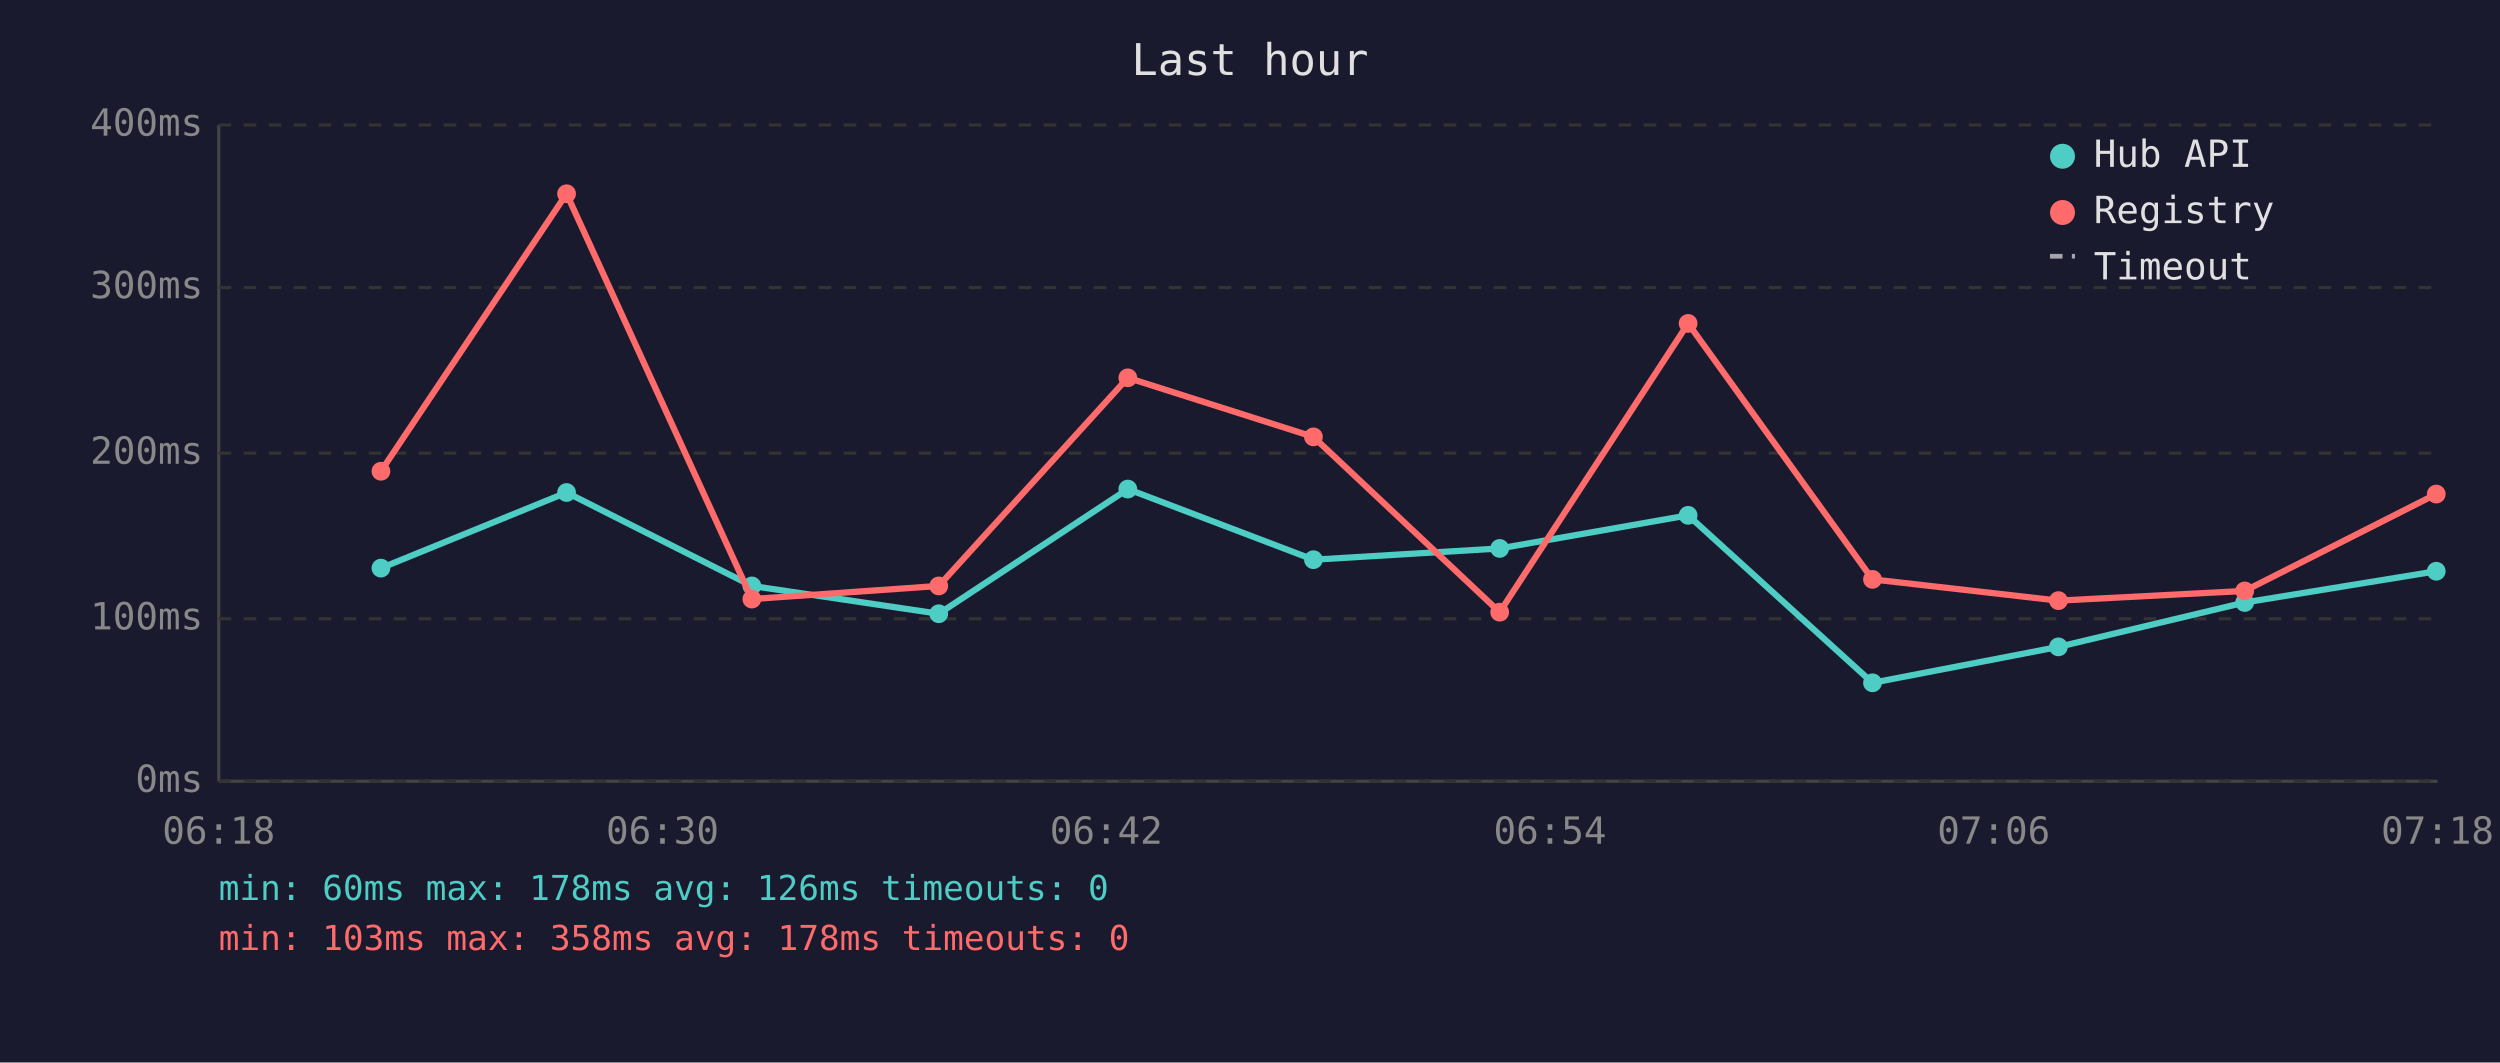
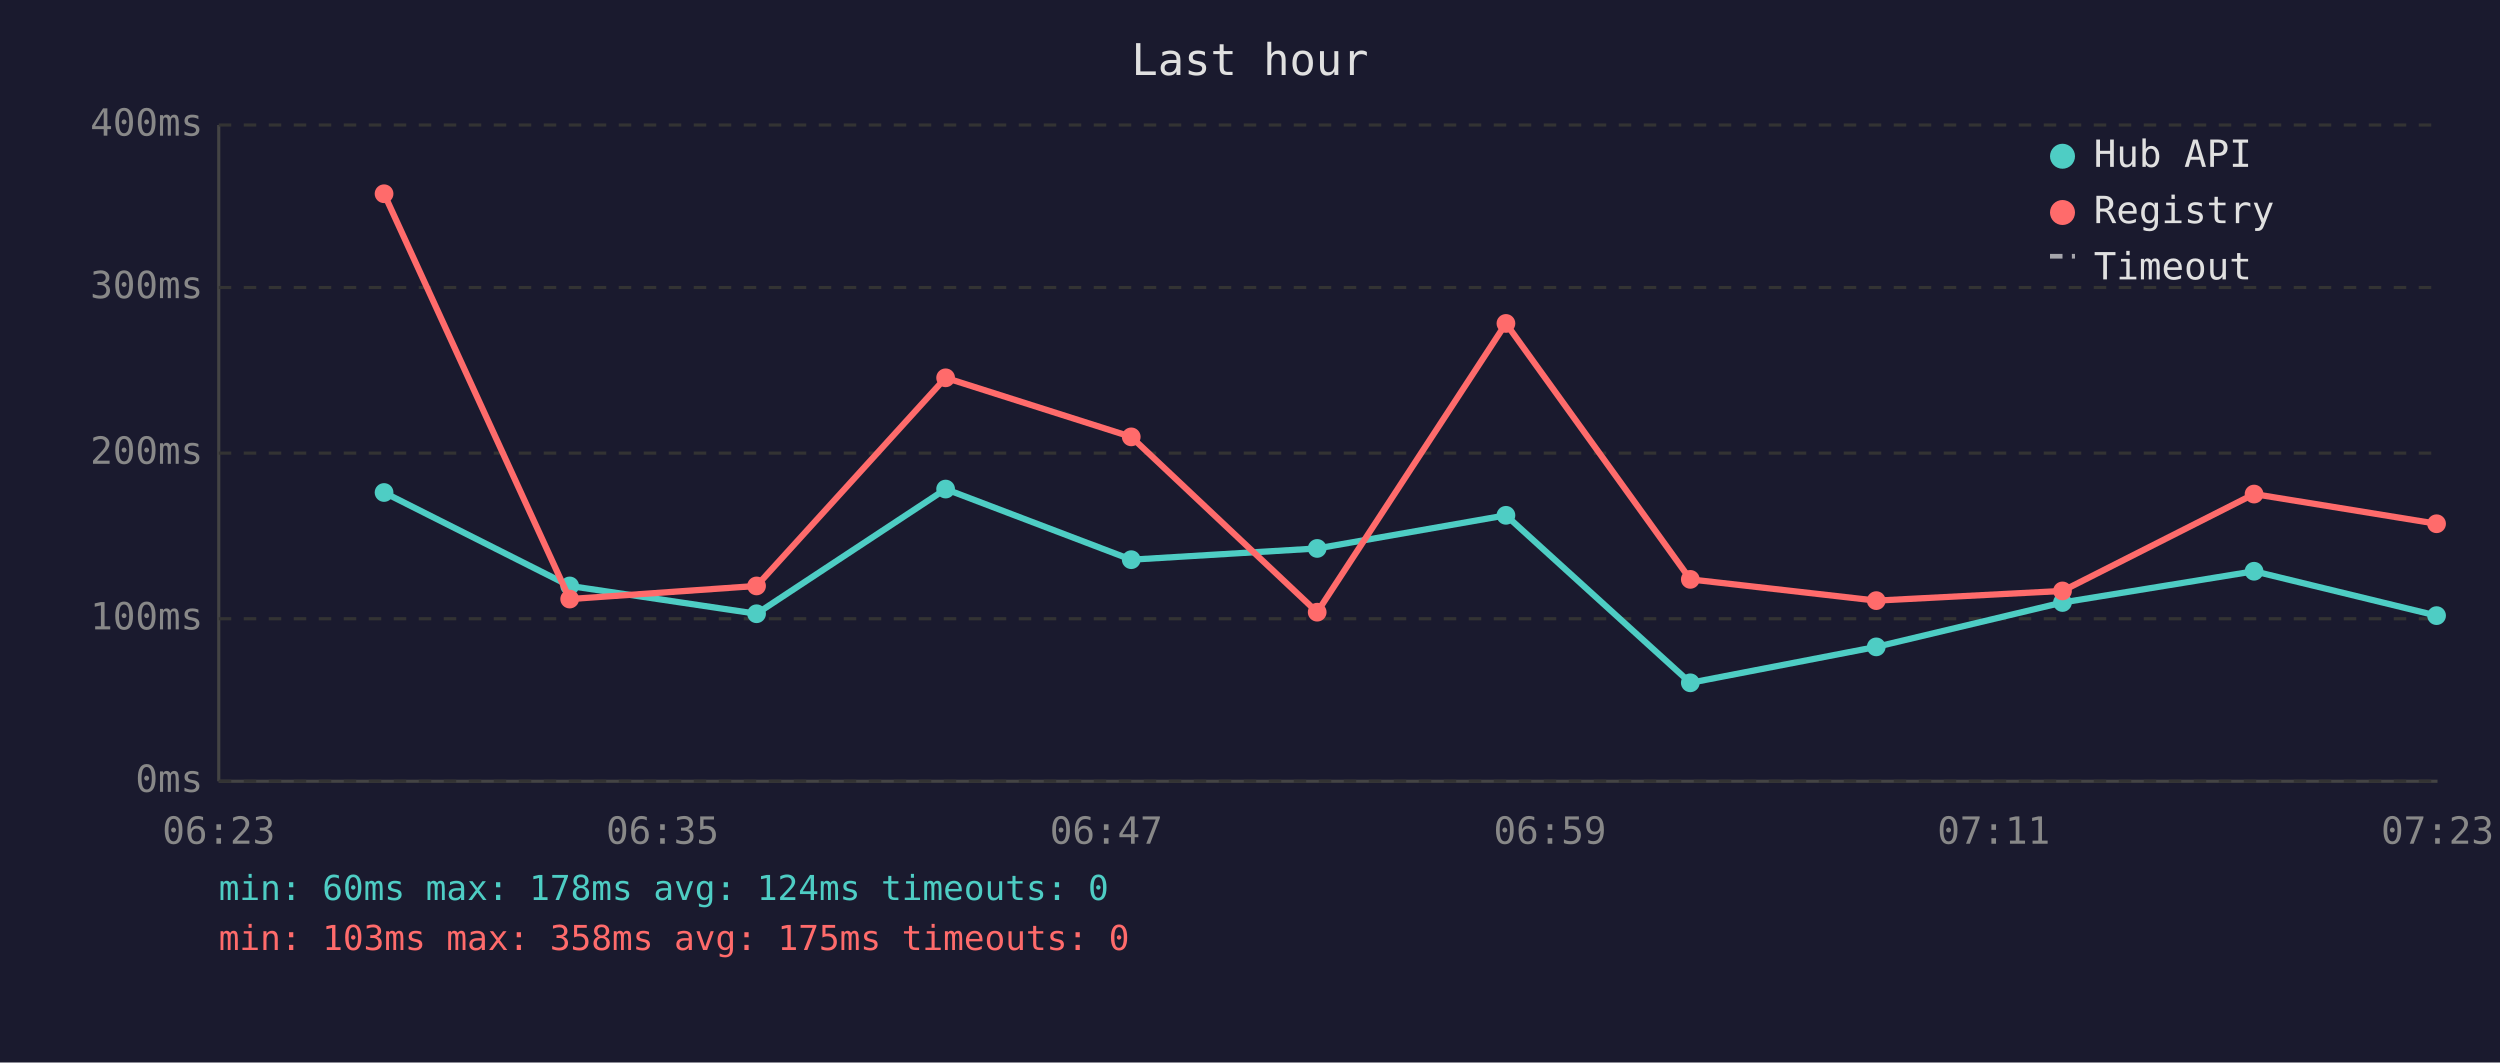
<svg xmlns="http://www.w3.org/2000/svg" viewBox="0 0 800 340" font-family="monospace" font-size="12">
  <rect width="800" height="340" fill="#1a1a2e" />
  <text x="400" y="24" fill="#e0e0e0" font-size="14" text-anchor="middle">Last hour</text>
  <line x1="70" y1="40" x2="70" y2="250" stroke="#444" stroke-width="1" />
  <line x1="70" y1="250" x2="780" y2="250" stroke="#444" stroke-width="1" />
  <line x1="70" y1="250" x2="780" y2="250" stroke="#333" stroke-width="1" stroke-dasharray="4" />
  <text x="65" y="250" fill="#888" text-anchor="end" dominant-baseline="middle">0ms</text>
  <line x1="70" y1="198" x2="780" y2="198" stroke="#333" stroke-width="1" stroke-dasharray="4" />
  <text x="65" y="198" fill="#888" text-anchor="end" dominant-baseline="middle">100ms</text>
  <line x1="70" y1="145" x2="780" y2="145" stroke="#333" stroke-width="1" stroke-dasharray="4" />
  <text x="65" y="145" fill="#888" text-anchor="end" dominant-baseline="middle">200ms</text>
  <line x1="70" y1="92" x2="780" y2="92" stroke="#333" stroke-width="1" stroke-dasharray="4" />
  <text x="65" y="92" fill="#888" text-anchor="end" dominant-baseline="middle">300ms</text>
  <line x1="70" y1="40" x2="780" y2="40" stroke="#333" stroke-width="1" stroke-dasharray="4" />
  <text x="65" y="40" fill="#888" text-anchor="end" dominant-baseline="middle">400ms</text>
-   <text x="70" y="270" fill="#888" text-anchor="middle">06:18</text>
-   <text x="212" y="270" fill="#888" text-anchor="middle">06:30</text>
-   <text x="354" y="270" fill="#888" text-anchor="middle">06:42</text>
-   <text x="496" y="270" fill="#888" text-anchor="middle">06:54</text>
-   <text x="638" y="270" fill="#888" text-anchor="middle">07:06</text>
-   <text x="780" y="270" fill="#888" text-anchor="middle">07:18</text>
-   <polyline points="121.9,181.8 181.3,157.6 240.6,187.5 300.4,196.4 360.9,156.5 420.3,179.1 479.9,175.5 540.2,164.9 599.2,218.5 658.7,207.0 718.3,192.8 779.6,182.8" fill="none" stroke="#4ecdc4" stroke-width="2" opacity="1" />
-   <circle cx="121.9" cy="181.8" r="3" fill="#4ecdc4" />
-   <circle cx="181.3" cy="157.6" r="3" fill="#4ecdc4" />
-   <circle cx="240.6" cy="187.5" r="3" fill="#4ecdc4" />
-   <circle cx="300.4" cy="196.4" r="3" fill="#4ecdc4" />
-   <circle cx="360.9" cy="156.5" r="3" fill="#4ecdc4" />
-   <circle cx="420.3" cy="179.1" r="3" fill="#4ecdc4" />
-   <circle cx="479.9" cy="175.5" r="3" fill="#4ecdc4" />
-   <circle cx="540.2" cy="164.9" r="3" fill="#4ecdc4" />
-   <circle cx="599.2" cy="218.5" r="3" fill="#4ecdc4" />
-   <circle cx="658.7" cy="207.0" r="3" fill="#4ecdc4" />
-   <circle cx="718.3" cy="192.8" r="3" fill="#4ecdc4" />
-   <circle cx="779.6" cy="182.8" r="3" fill="#4ecdc4" />
-   <polyline points="121.9,150.8 181.3,62.0 240.6,191.7 300.4,187.5 360.9,120.9 420.3,139.8 479.9,195.9 540.2,103.5 599.2,185.4 658.7,192.2 718.3,189.1 779.6,158.1" fill="none" stroke="#ff6b6b" stroke-width="2" opacity="1" />
-   <circle cx="121.9" cy="150.8" r="3" fill="#ff6b6b" />
-   <circle cx="181.3" cy="62.0" r="3" fill="#ff6b6b" />
-   <circle cx="240.6" cy="191.7" r="3" fill="#ff6b6b" />
-   <circle cx="300.4" cy="187.5" r="3" fill="#ff6b6b" />
-   <circle cx="360.9" cy="120.9" r="3" fill="#ff6b6b" />
-   <circle cx="420.3" cy="139.8" r="3" fill="#ff6b6b" />
-   <circle cx="479.9" cy="195.9" r="3" fill="#ff6b6b" />
-   <circle cx="540.2" cy="103.5" r="3" fill="#ff6b6b" />
-   <circle cx="599.2" cy="185.4" r="3" fill="#ff6b6b" />
-   <circle cx="658.7" cy="192.2" r="3" fill="#ff6b6b" />
-   <circle cx="718.3" cy="189.1" r="3" fill="#ff6b6b" />
-   <circle cx="779.6" cy="158.1" r="3" fill="#ff6b6b" />
+   <text x="70" y="270" fill="#888" text-anchor="middle">06:23</text>
+   <text x="212" y="270" fill="#888" text-anchor="middle">06:35</text>
+   <text x="354" y="270" fill="#888" text-anchor="middle">06:47</text>
+   <text x="496" y="270" fill="#888" text-anchor="middle">06:59</text>
+   <text x="638" y="270" fill="#888" text-anchor="middle">07:11</text>
+   <text x="780" y="270" fill="#888" text-anchor="middle">07:23</text>
+   <polyline points="122.9,157.6 182.3,187.5 242.1,196.4 302.6,156.5 362.0,179.1 421.5,175.5 481.9,164.9 540.9,218.5 600.4,207.0 660.0,192.8 721.3,182.8 779.7,197.0" fill="none" stroke="#4ecdc4" stroke-width="2" opacity="1" />
+   <circle cx="122.9" cy="157.6" r="3" fill="#4ecdc4" />
+   <circle cx="182.3" cy="187.5" r="3" fill="#4ecdc4" />
+   <circle cx="242.1" cy="196.4" r="3" fill="#4ecdc4" />
+   <circle cx="302.6" cy="156.5" r="3" fill="#4ecdc4" />
+   <circle cx="362.0" cy="179.1" r="3" fill="#4ecdc4" />
+   <circle cx="421.5" cy="175.5" r="3" fill="#4ecdc4" />
+   <circle cx="481.9" cy="164.9" r="3" fill="#4ecdc4" />
+   <circle cx="540.9" cy="218.5" r="3" fill="#4ecdc4" />
+   <circle cx="600.4" cy="207.0" r="3" fill="#4ecdc4" />
+   <circle cx="660.0" cy="192.8" r="3" fill="#4ecdc4" />
+   <circle cx="721.3" cy="182.8" r="3" fill="#4ecdc4" />
+   <circle cx="779.7" cy="197.0" r="3" fill="#4ecdc4" />
+   <polyline points="122.9,62.0 182.3,191.7 242.1,187.5 302.6,120.9 362.0,139.8 421.5,195.9 481.9,103.5 540.9,185.4 600.4,192.2 660.0,189.1 721.3,158.1 779.7,167.6" fill="none" stroke="#ff6b6b" stroke-width="2" opacity="1" />
+   <circle cx="122.9" cy="62.0" r="3" fill="#ff6b6b" />
+   <circle cx="182.3" cy="191.7" r="3" fill="#ff6b6b" />
+   <circle cx="242.1" cy="187.5" r="3" fill="#ff6b6b" />
+   <circle cx="302.6" cy="120.9" r="3" fill="#ff6b6b" />
+   <circle cx="362.0" cy="139.8" r="3" fill="#ff6b6b" />
+   <circle cx="421.5" cy="195.9" r="3" fill="#ff6b6b" />
+   <circle cx="481.9" cy="103.5" r="3" fill="#ff6b6b" />
+   <circle cx="540.9" cy="185.4" r="3" fill="#ff6b6b" />
+   <circle cx="600.4" cy="192.2" r="3" fill="#ff6b6b" />
+   <circle cx="660.0" cy="189.1" r="3" fill="#ff6b6b" />
+   <circle cx="721.3" cy="158.1" r="3" fill="#ff6b6b" />
+   <circle cx="779.7" cy="167.6" r="3" fill="#ff6b6b" />
  <circle cx="660" cy="50" r="4" fill="#4ecdc4" />
  <text x="670" y="50" fill="#e0e0e0" dominant-baseline="middle">Hub API</text>
  <circle cx="660" cy="68" r="4" fill="#ff6b6b" />
  <text x="670" y="68" fill="#e0e0e0" dominant-baseline="middle">Registry</text>
  <line x1="656" y1="82" x2="664" y2="82" stroke="#e0e0e0" stroke-width="1.5" stroke-dasharray="4,3" opacity="0.7" />
  <text x="670" y="86" fill="#e0e0e0" dominant-baseline="middle">Timeout</text>
-   <text x="70" y="288" fill="#4ecdc4" font-size="11">min: 60ms  max: 178ms  avg: 126ms  timeouts: 0</text>
-   <text x="70" y="304" fill="#ff6b6b" font-size="11">min: 103ms  max: 358ms  avg: 178ms  timeouts: 0</text>
+   <text x="70" y="288" fill="#4ecdc4" font-size="11">min: 60ms  max: 178ms  avg: 124ms  timeouts: 0</text>
+   <text x="70" y="304" fill="#ff6b6b" font-size="11">min: 103ms  max: 358ms  avg: 175ms  timeouts: 0</text>
</svg>
